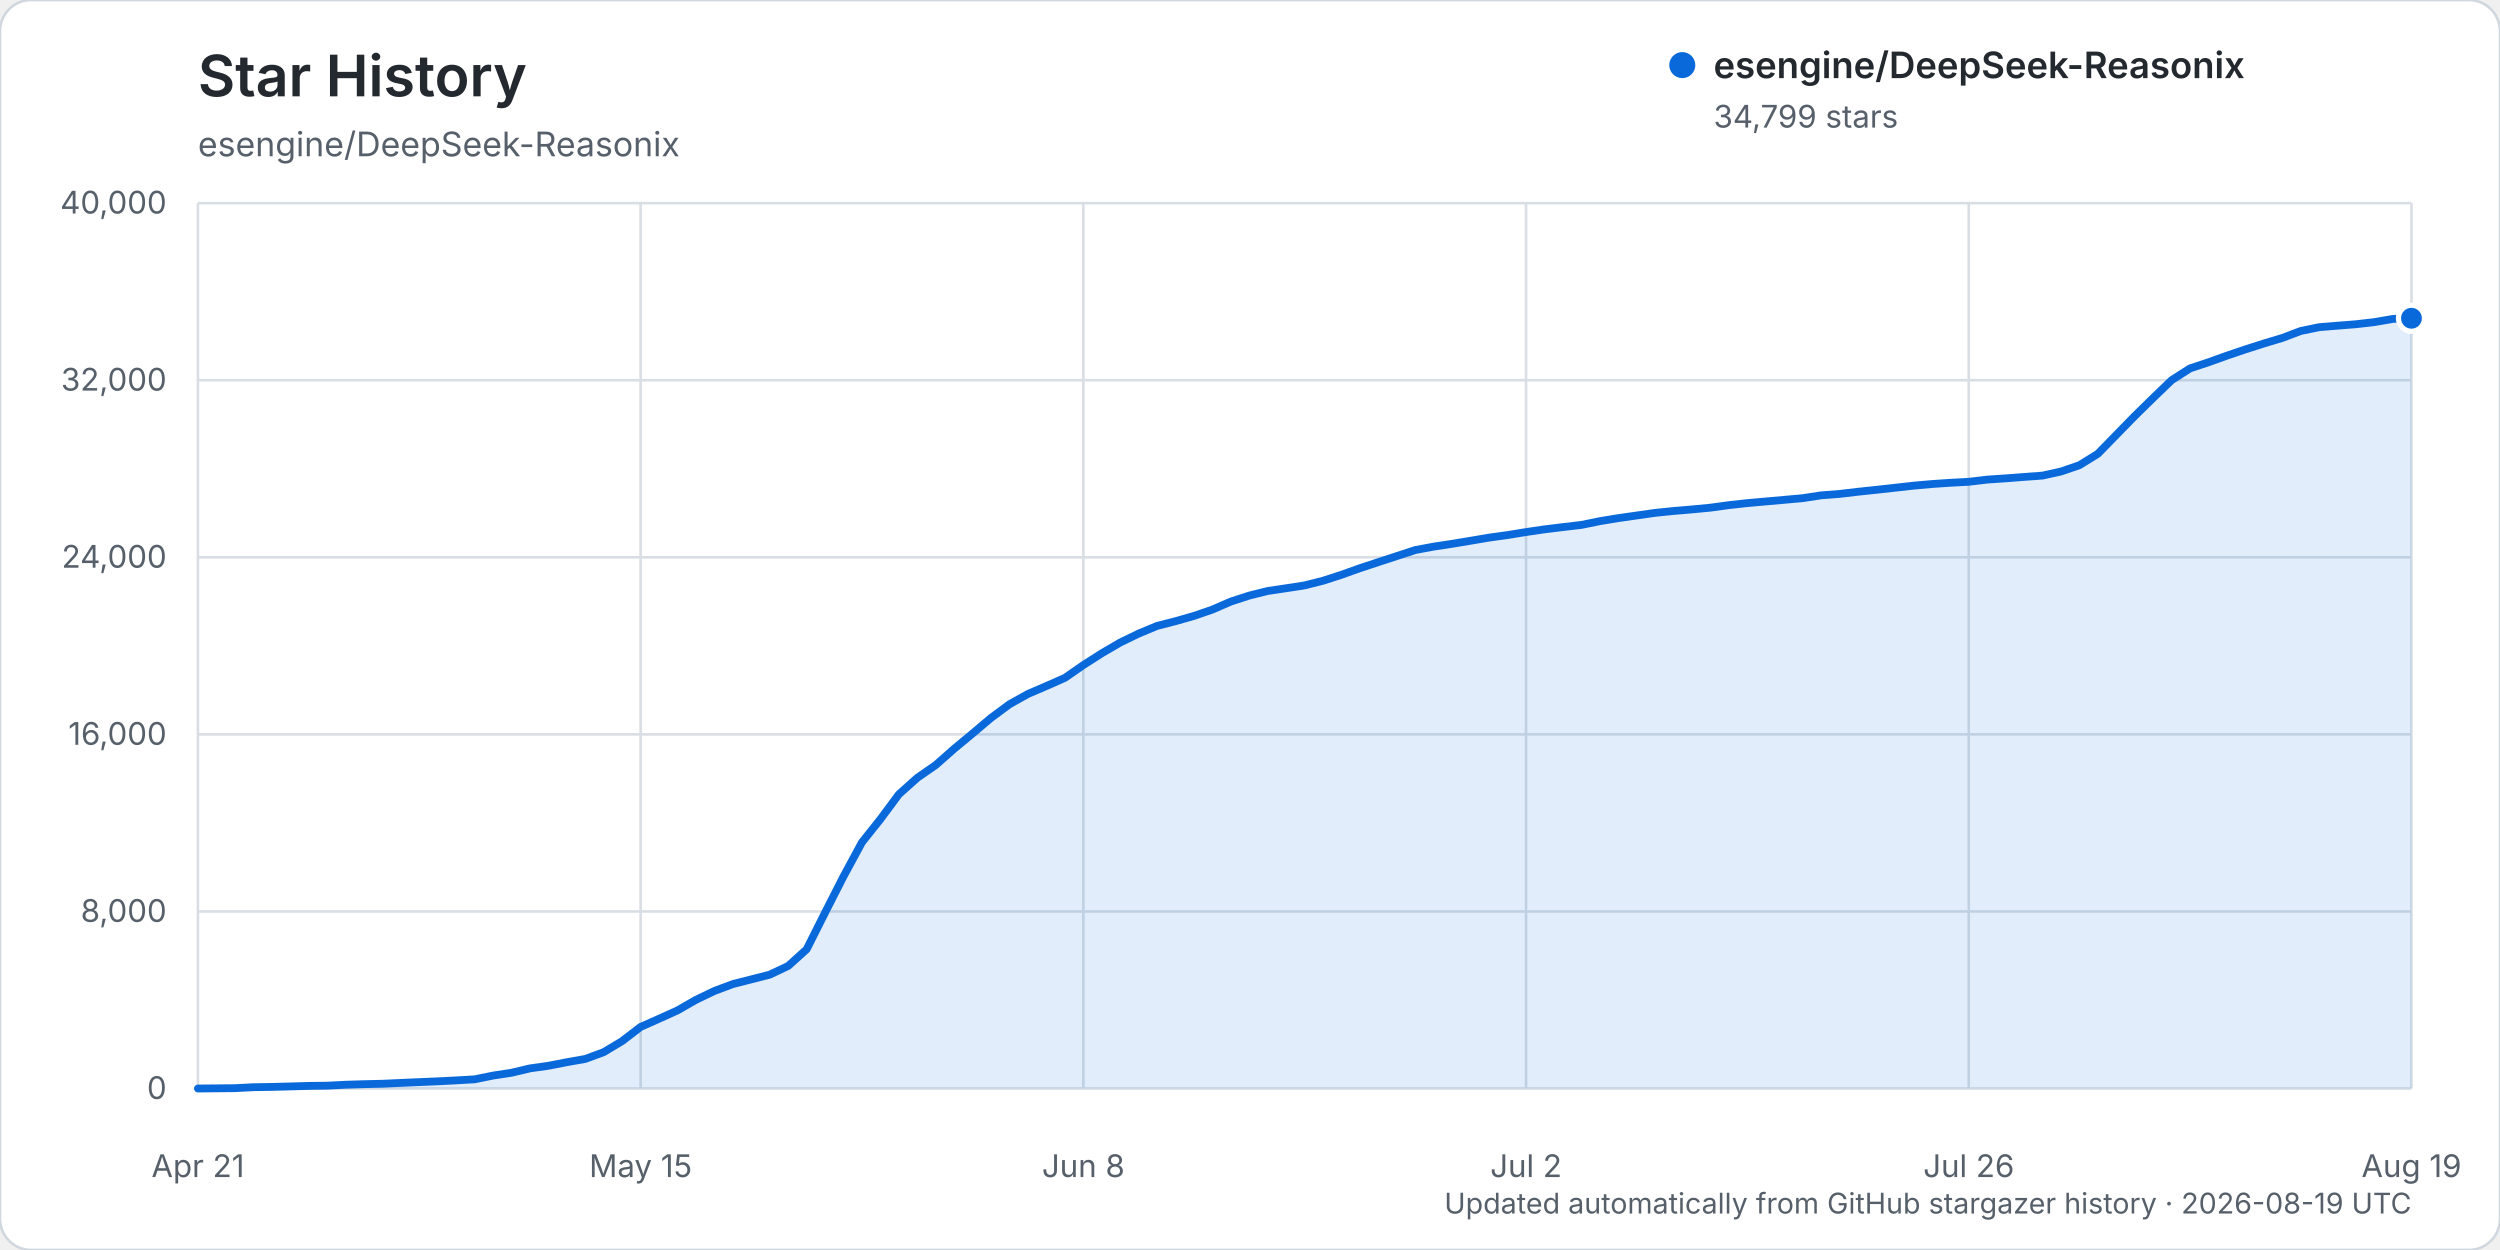
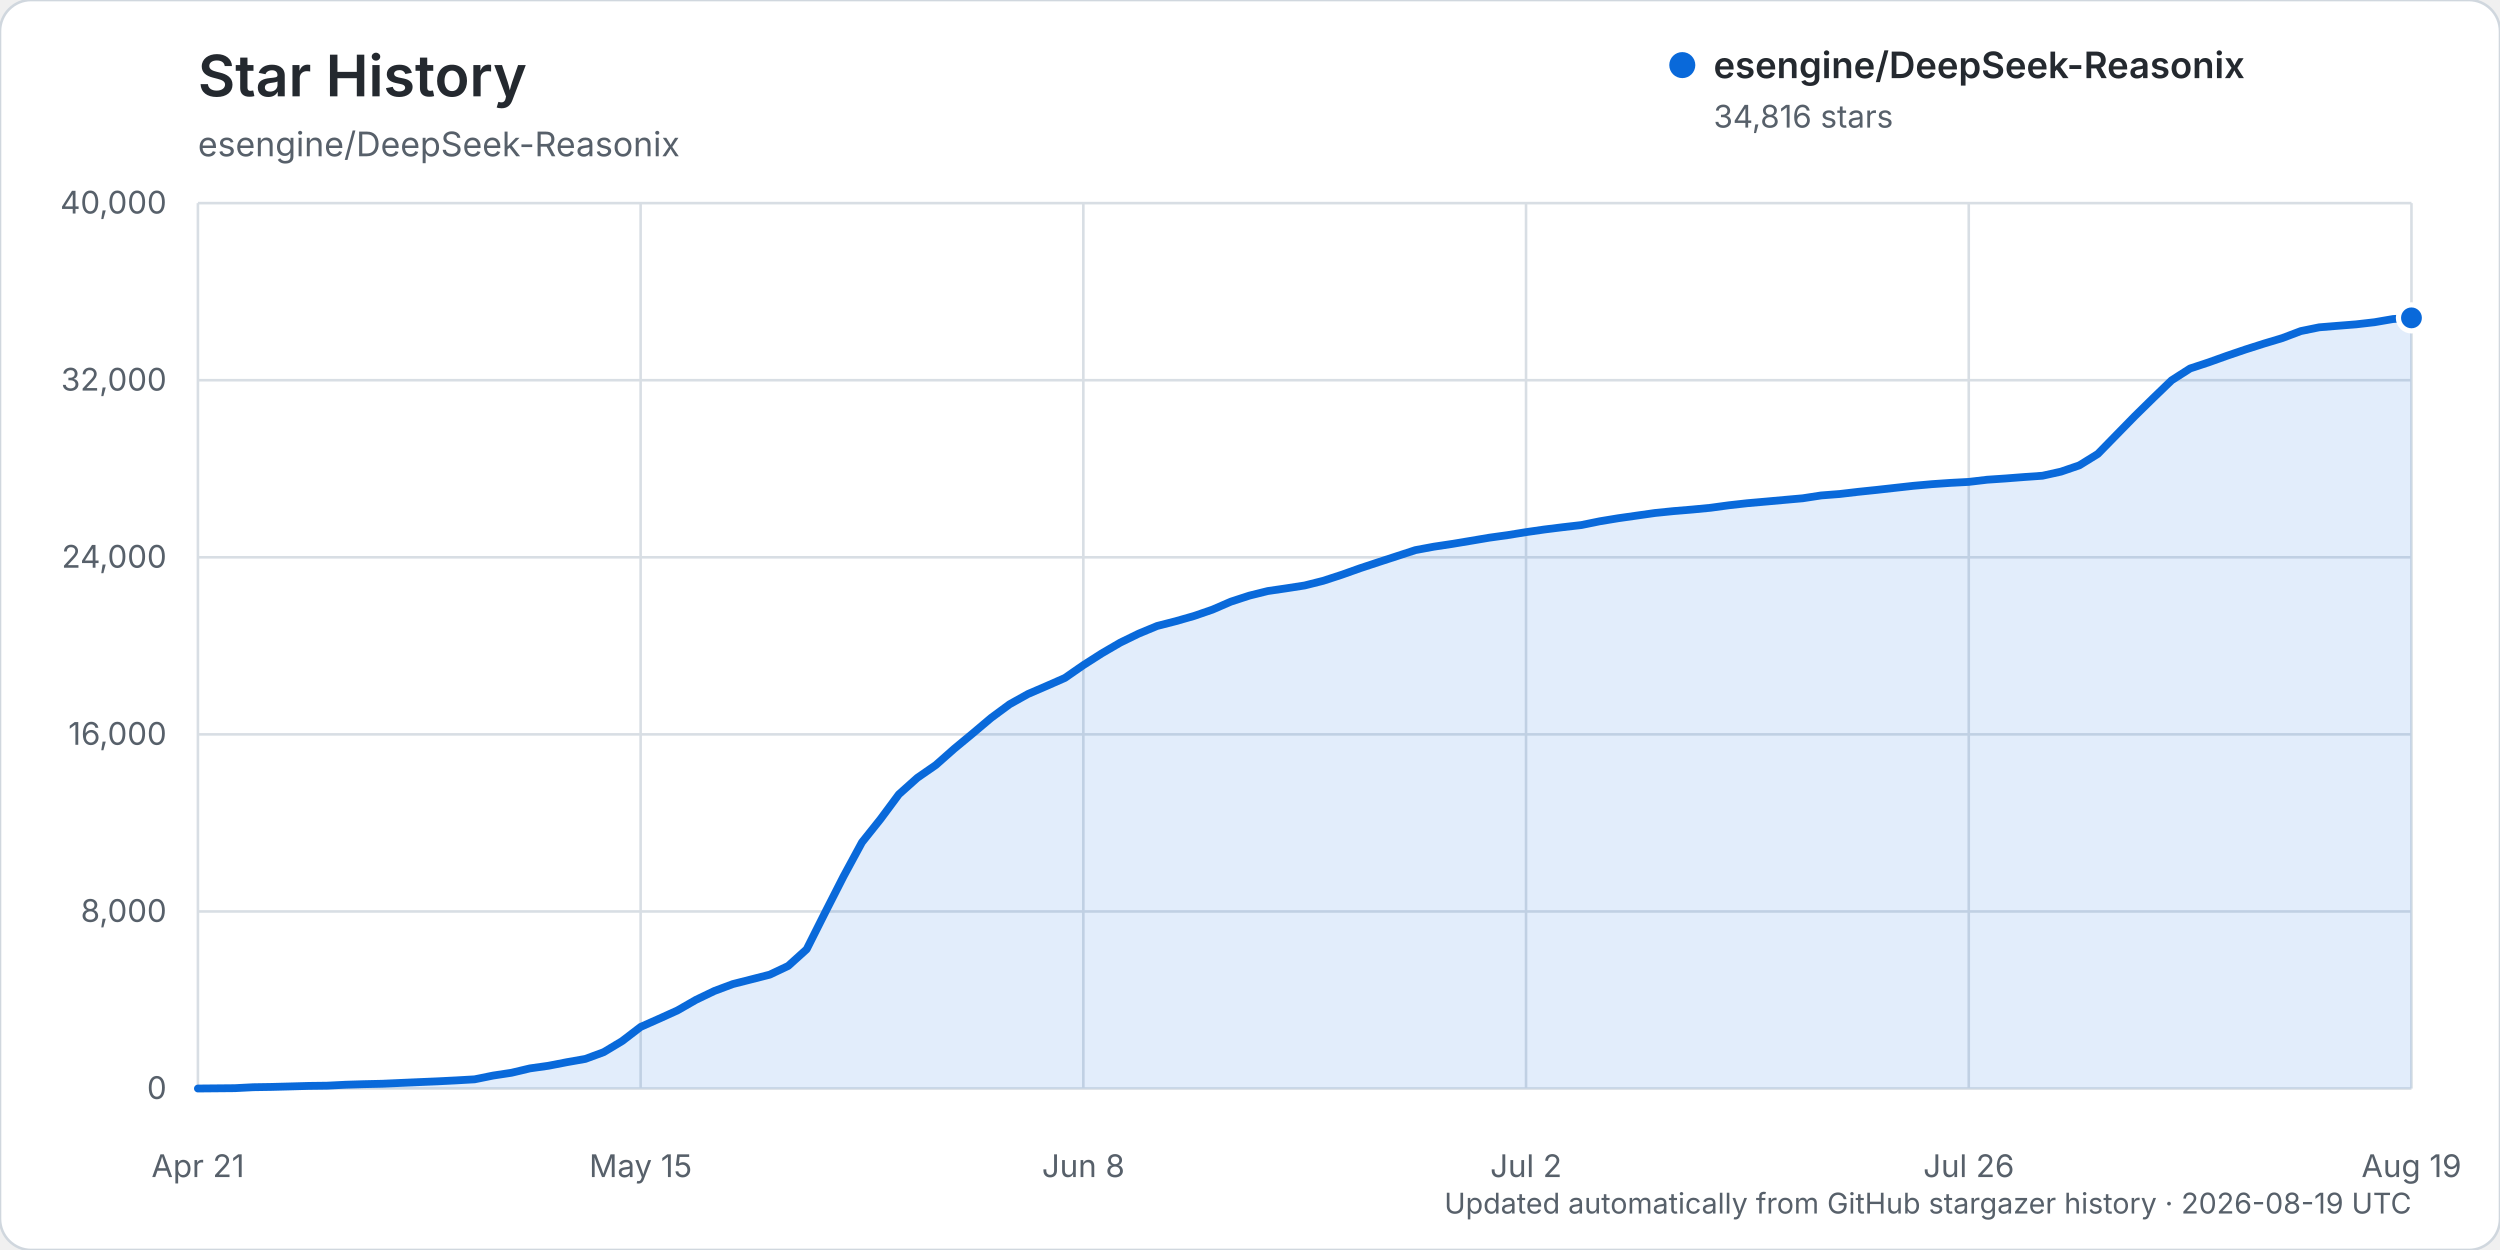
<svg xmlns="http://www.w3.org/2000/svg" width="960" height="480" viewBox="0 0 960 480" role="img" aria-labelledby="title description">
  <rect width="960" height="480" rx="12" fill="#ffffff" stroke="#d0d7de" />
  <text x="76" y="37" fill="#24292f" font-family="-apple-system, BlinkMacSystemFont, 'Segoe UI', sans-serif" font-size="22" font-weight="600">Star History</text>
  <text x="76" y="60" fill="#57606a" font-family="-apple-system, BlinkMacSystemFont, 'Segoe UI', sans-serif" font-size="13">esengine/DeepSeek-Reasonix</text>
  <g font-family="-apple-system, BlinkMacSystemFont, 'Segoe UI', sans-serif">
    <line x1="76" y1="418.00" x2="926" y2="418.00" stroke="#d8dee4" stroke-width="1" />
    <text x="64" y="422.00" text-anchor="end" fill="#57606a" font-size="12">0</text>
    <line x1="76" y1="350.00" x2="926" y2="350.00" stroke="#d8dee4" stroke-width="1" />
    <text x="64" y="354.00" text-anchor="end" fill="#57606a" font-size="12">8,000</text>
    <line x1="76" y1="282.00" x2="926" y2="282.00" stroke="#d8dee4" stroke-width="1" />
    <text x="64" y="286.00" text-anchor="end" fill="#57606a" font-size="12">16,000</text>
    <line x1="76" y1="214.00" x2="926" y2="214.00" stroke="#d8dee4" stroke-width="1" />
    <text x="64" y="218.00" text-anchor="end" fill="#57606a" font-size="12">24,000</text>
    <line x1="76" y1="146.00" x2="926" y2="146.00" stroke="#d8dee4" stroke-width="1" />
    <text x="64" y="150.00" text-anchor="end" fill="#57606a" font-size="12">32,000</text>
    <line x1="76" y1="78.00" x2="926" y2="78.00" stroke="#d8dee4" stroke-width="1" />
    <text x="64" y="82.00" text-anchor="end" fill="#57606a" font-size="12">40,000</text>
    <line x1="76.00" y1="78" x2="76.00" y2="418" stroke="#d8dee4" stroke-width="1" />
    <text x="76.00" y="452" text-anchor="middle" fill="#57606a" font-size="12">Apr 21</text>
    <line x1="246.00" y1="78" x2="246.00" y2="418" stroke="#d8dee4" stroke-width="1" />
    <text x="246.00" y="452" text-anchor="middle" fill="#57606a" font-size="12">May 15</text>
    <line x1="416.00" y1="78" x2="416.00" y2="418" stroke="#d8dee4" stroke-width="1" />
    <text x="416.00" y="452" text-anchor="middle" fill="#57606a" font-size="12">Jun 8</text>
    <line x1="586.00" y1="78" x2="586.00" y2="418" stroke="#d8dee4" stroke-width="1" />
    <text x="586.00" y="452" text-anchor="middle" fill="#57606a" font-size="12">Jul 2</text>
    <line x1="756.00" y1="78" x2="756.00" y2="418" stroke="#d8dee4" stroke-width="1" />
    <text x="756.00" y="452" text-anchor="middle" fill="#57606a" font-size="12">Jul 26</text>
    <line x1="926.00" y1="78" x2="926.00" y2="418" stroke="#d8dee4" stroke-width="1" />
    <text x="926.00" y="452" text-anchor="middle" fill="#57606a" font-size="12">Aug 19</text>
-     <path d="M76.00,417.99 L90.17,417.86 L97.25,417.49 L104.33,417.38 L111.42,417.19 L118.50,416.99 L125.58,416.90 L132.67,416.54 L139.75,416.32 L146.83,416.16 L153.92,415.84 L161.00,415.53 L168.08,415.23 L175.17,414.87 L182.25,414.46 L189.33,413.02 L196.42,411.94 L203.50,410.26 L210.58,409.26 L217.67,407.88 L224.75,406.63 L231.83,404.02 L238.92,399.76 L246.00,394.34 L253.08,391.20 L260.17,387.99 L267.25,383.93 L274.33,380.53 L281.42,377.88 L288.50,376.08 L295.58,374.27 L302.67,370.92 L309.75,364.53 L316.83,350.44 L323.92,336.53 L331.00,323.45 L338.08,314.57 L345.17,305.01 L352.25,298.68 L359.33,293.77 L366.42,287.51 L373.50,281.64 L380.58,275.66 L387.67,270.42 L394.75,266.47 L401.83,263.43 L408.92,260.30 L416.00,255.39 L423.08,250.86 L430.17,246.73 L437.25,243.29 L444.33,240.35 L451.42,238.53 L458.50,236.51 L465.58,234.07 L472.67,230.99 L479.75,228.69 L486.83,226.93 L493.92,225.88 L501.00,224.79 L508.08,223.00 L515.17,220.70 L522.25,218.17 L529.33,215.84 L536.42,213.52 L543.50,211.21 L550.58,209.89 L557.67,208.82 L564.75,207.64 L571.83,206.44 L578.92,205.46 L586.00,204.31 L593.08,203.27 L600.17,202.40 L607.25,201.57 L614.33,200.13 L621.42,198.96 L628.50,197.95 L635.58,196.94 L642.67,196.22 L649.75,195.62 L656.83,194.94 L663.92,193.97 L671.00,193.19 L678.08,192.56 L685.17,191.93 L692.25,191.30 L699.33,190.21 L706.42,189.66 L713.50,188.83 L720.58,188.08 L727.67,187.30 L734.75,186.50 L741.83,185.87 L748.92,185.39 L756.00,185.01 L763.08,184.17 L770.17,183.69 L777.25,183.14 L784.33,182.63 L791.42,181.06 L798.50,178.64 L805.58,174.25 L812.67,166.99 L819.75,159.74 L826.83,152.80 L833.92,145.97 L841.00,141.45 L848.08,139.11 L855.17,136.56 L862.25,134.16 L869.33,131.90 L876.42,129.77 L883.50,127.09 L890.58,125.64 L897.67,125.06 L904.75,124.50 L911.83,123.68 L918.92,122.46 L926.00,122.21 L926.00,418.00 L76.00,418.00 Z" fill="#0969da" opacity="0.12" />
-     <path d="M76.00,417.99 L90.17,417.86 L97.25,417.49 L104.33,417.38 L111.42,417.19 L118.50,416.99 L125.58,416.90 L132.67,416.54 L139.75,416.32 L146.83,416.16 L153.92,415.84 L161.00,415.53 L168.08,415.23 L175.17,414.87 L182.25,414.46 L189.33,413.02 L196.42,411.94 L203.50,410.26 L210.58,409.26 L217.67,407.88 L224.75,406.63 L231.83,404.02 L238.92,399.76 L246.00,394.34 L253.08,391.20 L260.17,387.99 L267.25,383.93 L274.33,380.53 L281.42,377.88 L288.50,376.08 L295.58,374.27 L302.67,370.92 L309.75,364.53 L316.83,350.44 L323.92,336.53 L331.00,323.45 L338.08,314.57 L345.17,305.01 L352.25,298.68 L359.33,293.77 L366.42,287.51 L373.50,281.64 L380.58,275.66 L387.67,270.42 L394.75,266.47 L401.83,263.43 L408.92,260.30 L416.00,255.39 L423.08,250.86 L430.17,246.73 L437.25,243.29 L444.33,240.35 L451.42,238.53 L458.50,236.51 L465.58,234.07 L472.67,230.99 L479.75,228.69 L486.83,226.93 L493.92,225.88 L501.00,224.79 L508.08,223.00 L515.17,220.70 L522.25,218.17 L529.33,215.84 L536.42,213.52 L543.50,211.21 L550.58,209.89 L557.67,208.82 L564.75,207.64 L571.83,206.44 L578.92,205.46 L586.00,204.31 L593.08,203.27 L600.17,202.40 L607.25,201.57 L614.33,200.13 L621.42,198.96 L628.50,197.95 L635.58,196.94 L642.67,196.22 L649.75,195.62 L656.83,194.94 L663.92,193.97 L671.00,193.19 L678.08,192.56 L685.17,191.93 L692.25,191.30 L699.33,190.21 L706.42,189.66 L713.50,188.83 L720.58,188.08 L727.67,187.30 L734.75,186.50 L741.83,185.87 L748.92,185.39 L756.00,185.01 L763.08,184.17 L770.17,183.69 L777.25,183.14 L784.33,182.63 L791.42,181.06 L798.50,178.64 L805.58,174.25 L812.67,166.99 L819.75,159.74 L826.83,152.80 L833.92,145.97 L841.00,141.45 L848.08,139.11 L855.17,136.56 L862.25,134.16 L869.33,131.90 L876.42,129.77 L883.50,127.09 L890.58,125.64 L897.67,125.06 L904.75,124.50 L911.83,123.68 L918.92,122.46 L926.00,122.21" fill="none" stroke="#0969da" stroke-width="3" stroke-linecap="round" stroke-linejoin="round" />
-     <circle cx="926.00" cy="122.21" r="5" fill="#0969da" stroke="#ffffff" stroke-width="2" />
+     <path d="M76.00,417.99 L90.17,417.86 L97.25,417.49 L104.33,417.38 L111.42,417.19 L118.50,416.99 L125.58,416.90 L132.67,416.54 L139.75,416.32 L146.83,416.16 L153.92,415.84 L161.00,415.53 L168.08,415.23 L175.17,414.87 L182.25,414.46 L189.33,413.02 L196.42,411.94 L203.50,410.26 L210.58,409.26 L217.67,407.88 L224.75,406.63 L231.83,404.02 L238.92,399.76 L246.00,394.34 L253.08,391.20 L260.17,387.99 L267.25,383.93 L274.33,380.53 L281.42,377.88 L288.50,376.08 L295.58,374.27 L302.67,370.92 L309.75,364.53 L316.83,350.44 L323.92,336.53 L331.00,323.45 L338.08,314.58 L345.17,305.02 L352.25,298.69 L359.33,293.79 L366.42,287.52 L373.50,281.66 L380.58,275.68 L387.67,270.45 L394.75,266.50 L401.83,263.45 L408.92,260.33 L416.00,255.42 L423.08,250.90 L430.17,246.77 L437.25,243.32 L444.33,240.38 L451.42,238.56 L458.50,236.54 L465.58,234.10 L472.67,231.03 L479.75,228.72 L486.83,226.96 L493.92,225.92 L501.00,224.82 L508.08,223.04 L515.17,220.73 L522.25,218.21 L529.33,215.87 L536.42,213.56 L543.50,211.25 L550.58,209.93 L557.67,208.86 L564.75,207.68 L571.83,206.48 L578.92,205.49 L586.00,204.34 L593.08,203.32 L600.17,202.44 L607.25,201.62 L614.33,200.17 L621.42,199.00 L628.50,197.99 L635.58,196.98 L642.67,196.26 L649.75,195.67 L656.83,194.99 L663.92,194.02 L671.00,193.23 L678.08,192.61 L685.17,191.97 L692.25,191.34 L699.33,190.25 L706.42,189.70 L713.50,188.87 L720.58,188.13 L727.67,187.34 L734.75,186.55 L741.83,185.92 L748.92,185.43 L756.00,185.05 L763.08,184.21 L770.17,183.73 L777.25,183.18 L784.33,182.68 L791.42,181.11 L798.50,178.68 L805.58,174.30 L812.67,167.04 L819.75,159.80 L826.83,152.85 L833.92,146.02 L841.00,141.50 L848.08,139.16 L855.17,136.62 L862.25,134.21 L869.33,131.95 L876.42,129.82 L883.50,127.14 L890.58,125.69 L897.67,125.11 L904.75,124.55 L911.83,123.73 L918.92,122.51 L926.00,122.06 L926.00,418.00 L76.00,418.00 Z" fill="#0969da" opacity="0.12" />
+     <path d="M76.00,417.99 L90.17,417.86 L97.25,417.49 L104.33,417.38 L111.42,417.19 L118.50,416.99 L125.58,416.90 L132.67,416.54 L139.75,416.32 L146.83,416.16 L153.92,415.84 L161.00,415.53 L168.08,415.23 L175.17,414.87 L182.25,414.46 L189.33,413.02 L196.42,411.94 L203.50,410.26 L210.58,409.26 L217.67,407.88 L224.75,406.63 L231.83,404.02 L238.92,399.76 L246.00,394.34 L253.08,391.20 L260.17,387.99 L267.25,383.93 L274.33,380.53 L281.42,377.88 L288.50,376.08 L295.58,374.27 L302.67,370.92 L309.75,364.53 L316.83,350.44 L323.92,336.53 L331.00,323.45 L338.08,314.58 L345.17,305.02 L352.25,298.69 L359.33,293.79 L366.42,287.52 L373.50,281.66 L380.58,275.68 L387.67,270.45 L394.75,266.50 L401.83,263.45 L408.92,260.33 L416.00,255.42 L423.08,250.90 L430.17,246.77 L437.25,243.32 L444.33,240.38 L451.42,238.56 L458.50,236.54 L465.58,234.10 L472.67,231.03 L479.75,228.72 L486.83,226.96 L493.92,225.92 L501.00,224.82 L508.08,223.04 L515.17,220.73 L522.25,218.21 L529.33,215.87 L536.42,213.56 L543.50,211.25 L550.58,209.93 L557.67,208.86 L564.75,207.68 L571.83,206.48 L578.92,205.49 L586.00,204.34 L593.08,203.32 L600.17,202.44 L607.25,201.62 L614.33,200.17 L621.42,199.00 L628.50,197.99 L635.58,196.98 L642.67,196.26 L649.75,195.67 L656.83,194.99 L663.92,194.02 L671.00,193.23 L678.08,192.61 L685.17,191.97 L692.25,191.34 L699.33,190.25 L706.42,189.70 L713.50,188.87 L720.58,188.13 L727.67,187.34 L734.75,186.55 L741.83,185.92 L748.92,185.43 L756.00,185.05 L763.08,184.21 L770.17,183.73 L777.25,183.18 L784.33,182.68 L791.42,181.11 L798.50,178.68 L805.58,174.30 L812.67,167.04 L819.75,159.80 L826.83,152.85 L833.92,146.02 L841.00,141.50 L848.08,139.16 L855.17,136.62 L862.25,134.21 L869.33,131.95 L876.42,129.82 L883.50,127.14 L890.58,125.69 L897.67,125.11 L904.75,124.55 L911.83,123.73 L918.92,122.51 L926.00,122.06" fill="none" stroke="#0969da" stroke-width="3" stroke-linecap="round" stroke-linejoin="round" />
+     <circle cx="926.00" cy="122.06" r="5" fill="#0969da" stroke="#ffffff" stroke-width="2" />
    <g transform="translate(646, 25)">
      <circle cx="0" cy="0" r="5" fill="#0969da" />
      <text x="12" y="5" fill="#24292f" font-size="14" font-weight="600">esengine/DeepSeek-Reasonix</text>
-       <text x="12" y="24" fill="#57606a" font-size="12">34,799 stars</text>
+       <text x="12" y="24" fill="#57606a" font-size="12">34,816 stars</text>
    </g>
    <text x="926" y="466" text-anchor="end" fill="#57606a" font-size="11">Updated automatically from GitHub stargazer history · 2026-08-19 UTC</text>
  </g>
</svg>
